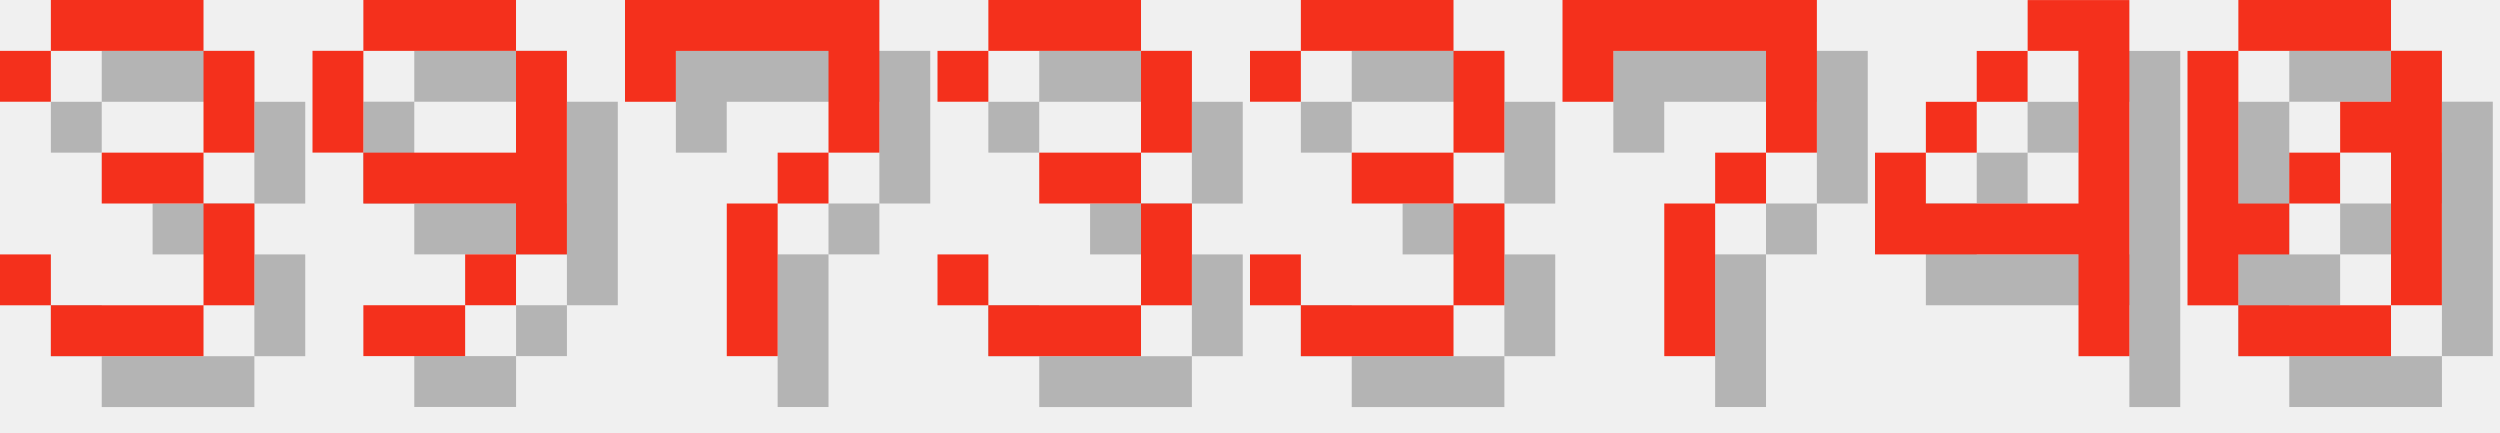
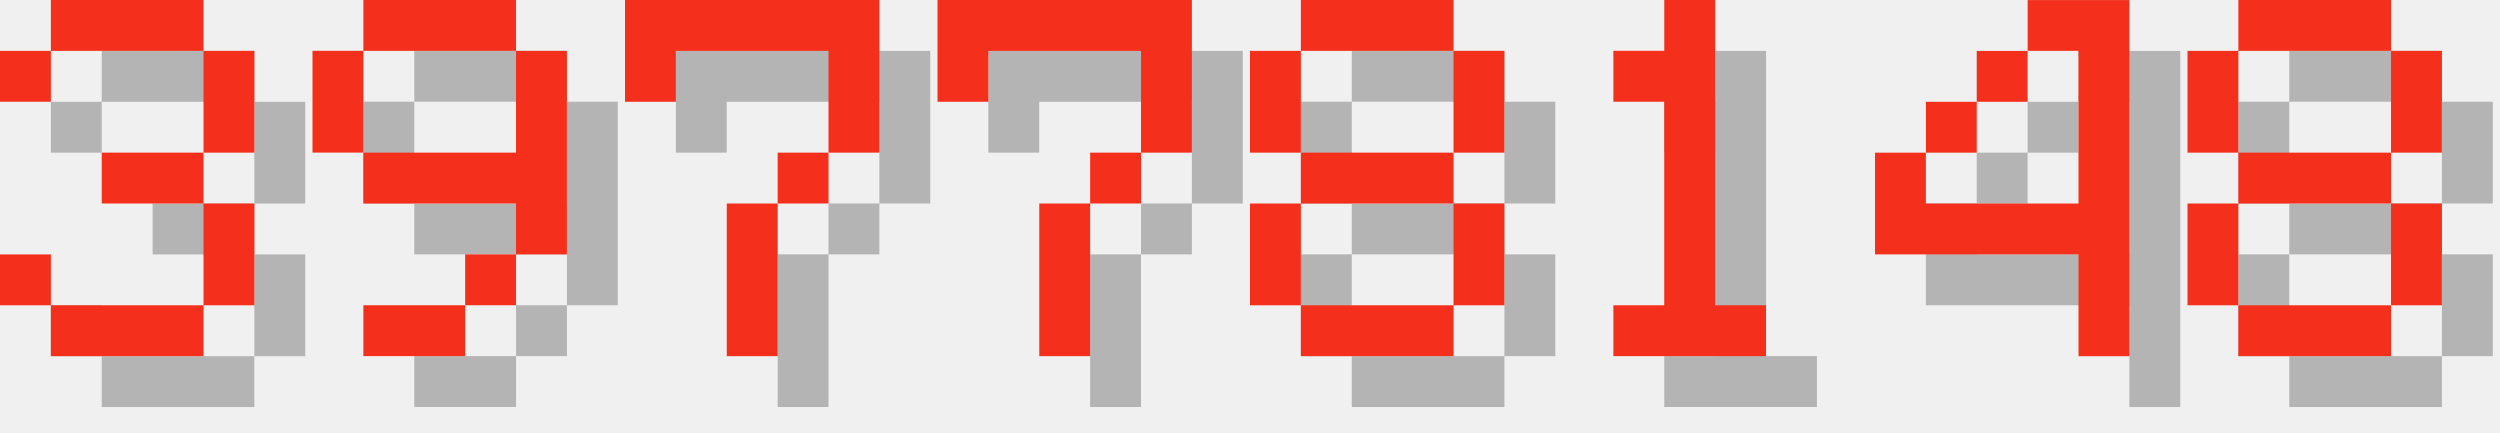
<svg xmlns="http://www.w3.org/2000/svg" version="1.1" width="208.0" height="36">
  <style>
        .text-foreground {
            fill: #F4301C;
        }
        .text-shadow {
            fill: #000000;
            fill-opacity: 0.25;
        }
    </style>
  <g class="digit" id="digit_3" transform="translate(0.0, 0), scale(4)">
    <path id="digit_3_shadow" class="text-shadow" d="m1.058 2.117v1.058h1.058v-1.058h3.175v2.117h-2.117v1.058h2.117v2.117h-3.175v-1.058h-1.058v1.058h1.058v1.058h3.175v-1.058h1.058v-2.117h-1.058v-1.058h1.058v-2.117h-1.058v-1.058h-3.175v1.058h-1.058z" fill-opacity=".5" style="paint-order:stroke fill markers" />
    <path id="digit_3_fg" class="text-foreground" d="m0 1.058v1.058h1.058v-1.058h3.175v2.117h-2.117v1.058h2.117v2.117h-3.175v-1.058h-1.058v1.058h1.058v1.058h3.175v-1.058h1.058v-2.117h-1.058v-1.058h1.058v-2.117h-1.058v-1.058h-3.175v1.058h-1.058z" fill="#fff" style="paint-order:stroke fill markers" />
  </g>
  <g class="digit" id="digit_9" transform="translate(26.0, 0), scale(4)">
    <path id="digit_9_shadow" class="text-shadow" d="m2.117 1.058v1.058h3.175v-1.058h-3.175zm3.175 1.058v2.117h-3.175v1.058h3.175v1.058h1.058v-4.233h-1.058zm0 4.233h-1.058v1.058h1.058v-1.058zm-1.058 1.058h-2.117v1.058h2.117v-1.058zm-2.117-3.175v-2.117h-1.058v2.117h1.058z" fill-opacity=".5" style="paint-order:stroke fill markers" />
    <path id="digit_9_fg" class="text-foreground" d="m1.058 0v1.058h3.175v-1.058h-3.175zm3.175 1.058v2.117h-3.175v1.058h3.175v1.058h1.058v-4.233h-1.058zm0 4.233h-1.058v1.058h1.058v-1.058zm-1.058 1.058h-2.117v1.058h2.117v-1.058zm-2.117-3.175v-2.117h-1.058v2.117h1.058z" fill="#fff" style="paint-order:stroke fill markers" />
  </g>
  <g class="digit" id="digit_7" transform="translate(52.0, 0), scale(4)">
    <path id="digit_7_shadow" class="text-shadow" d="m1.058 1.058 2e-6 2.117h1.058v-1.058h3.175v1.058l2e-7 1.058h-1.058v1.058h-1.058l4e-7 3.175 1.058 1e-7v-3.175h1.058v-1.058h1.058l5e-7 -1.058v-2.117z" fill-opacity=".5" style="paint-order:stroke fill markers" />
    <path id="digit_7_fg" class="text-foreground" d="m0 0 2e-6 2.117h1.058v-1.058h3.175v1.058l2e-7 1.058h-1.058v1.058h-1.058l4e-7 3.175 1.058 1e-7v-3.175h1.058v-1.058h1.058l5e-7 -1.058v-2.117z" fill="#fff" style="paint-order:stroke fill markers" />
  </g>
-   <g class="digit" id="digit_3" transform="translate(78.0, 0), scale(4)">
-     <path id="digit_3_shadow" class="text-shadow" d="m1.058 2.117v1.058h1.058v-1.058h3.175v2.117h-2.117v1.058h2.117v2.117h-3.175v-1.058h-1.058v1.058h1.058v1.058h3.175v-1.058h1.058v-2.117h-1.058v-1.058h1.058v-2.117h-1.058v-1.058h-3.175v1.058h-1.058z" fill-opacity=".5" style="paint-order:stroke fill markers" />
-     <path id="digit_3_fg" class="text-foreground" d="m0 1.058v1.058h1.058v-1.058h3.175v2.117h-2.117v1.058h2.117v2.117h-3.175v-1.058h-1.058v1.058h1.058v1.058h3.175v-1.058h1.058v-2.117h-1.058v-1.058h1.058v-2.117h-1.058v-1.058h-3.175v1.058h-1.058z" fill="#fff" style="paint-order:stroke fill markers" />
-   </g>
-   <g class="digit" id="digit_3" transform="translate(104.0, 0), scale(4)">
-     <path id="digit_3_shadow" class="text-shadow" d="m1.058 2.117v1.058h1.058v-1.058h3.175v2.117h-2.117v1.058h2.117v2.117h-3.175v-1.058h-1.058v1.058h1.058v1.058h3.175v-1.058h1.058v-2.117h-1.058v-1.058h1.058v-2.117h-1.058v-1.058h-3.175v1.058h-1.058z" fill-opacity=".5" style="paint-order:stroke fill markers" />
-     <path id="digit_3_fg" class="text-foreground" d="m0 1.058v1.058h1.058v-1.058h3.175v2.117h-2.117v1.058h2.117v2.117h-3.175v-1.058h-1.058v1.058h1.058v1.058h3.175v-1.058h1.058v-2.117h-1.058v-1.058h1.058v-2.117h-1.058v-1.058h-3.175v1.058h-1.058z" fill="#fff" style="paint-order:stroke fill markers" />
-   </g>
-   <g class="digit" id="digit_7" transform="translate(130.0, 0), scale(4)">
+   <g class="digit" id="digit_7" transform="translate(78.0, 0), scale(4)">
    <path id="digit_7_shadow" class="text-shadow" d="m1.058 1.058 2e-6 2.117h1.058v-1.058h3.175v1.058l2e-7 1.058h-1.058v1.058h-1.058l4e-7 3.175 1.058 1e-7v-3.175h1.058v-1.058h1.058l5e-7 -1.058v-2.117z" fill-opacity=".5" style="paint-order:stroke fill markers" />
    <path id="digit_7_fg" class="text-foreground" d="m0 0 2e-6 2.117h1.058v-1.058h3.175v1.058l2e-7 1.058h-1.058v1.058h-1.058l4e-7 3.175 1.058 1e-7v-3.175h1.058v-1.058h1.058l5e-7 -1.058v-2.117z" fill="#fff" style="paint-order:stroke fill markers" />
+   </g>
+   <g class="digit" id="digit_8" transform="translate(104.0, 0), scale(4)">
+     <path id="digit_8_shadow" class="text-shadow" d="m2.117 1.058v1.058h3.175v-1.058h-3.175zm3.175 1.058v2.117h1.058v-2.117h-1.058zm0 2.117h-3.175v1.058h3.175v-1.058zm0 1.058v2.117h1.058v-2.117h-1.058zm0 2.117h-3.175v1.058h3.175v-1.058zm-3.175 0v-2.117h-1.058v2.117h1.058zm0-3.175v-2.117h-1.058v2.117h1.058z" fill-opacity=".5" style="paint-order:stroke fill markers" />
+     <path id="digit_8_fg" class="text-foreground" d="m1.058 0v1.058h3.175v-1.058h-3.175zm3.175 1.058v2.117h1.058v-2.117h-1.058zm0 2.117h-3.175v1.058h3.175v-1.058zm0 1.058v2.117h1.058v-2.117h-1.058zm0 2.117h-3.175v1.058h3.175v-1.058zm-3.175 0v-2.117h-1.058v2.117h1.058zm0-3.175v-2.117h-1.058v2.117h1.058z" fill="#fff" style="paint-order:stroke fill markers" />
+   </g>
+   <g class="digit" id="digit_1" transform="translate(130.0, 0), scale(4)">
+     <path id="digit_1_shadow" class="text-shadow" d="m2.117 2.117v1.058h1.058v4.233h-1.058v1.058h3.175v-1.058h-1.058v-6.35h-1.058v1.058h-1.058z" fill-opacity=".5" style="paint-order:stroke fill markers" />
+     <path id="digit_1_fg" class="text-foreground" d="m1.058 1.058v1.058h1.058v4.233h-1.058v1.058h3.175v-1.058h-1.058v-6.35h-1.058v1.058h-1.058z" fill="#fff" style="paint-order:stroke fill markers" />
  </g>
  <g class="digit" id="digit_4" transform="translate(156.0, 0), scale(4)">
    <path id="digit_4_shadow" class="text-shadow" d="m4.233 1.058v1.058h1.058v3.175h-3.175v-1.058h-1.058v2.117h4.233v2.117h1.058v-7.408h-2.117zm-2.117 3.175h1.058v-1.058h-1.058v1.058zm1.058-1.058h1.058v-1.058h-1.058v1.058z" fill-opacity=".5" style="paint-order:stroke fill markers" />
    <path id="digit_4_fg" class="text-foreground" d="m3.175 0v1.058h1.058v3.175h-3.175v-1.058h-1.058v2.117h4.233v2.117h1.058v-7.408h-2.117zm-2.117 3.175h1.058v-1.058h-1.058v1.058zm1.058-1.058h1.058v-1.058h-1.058v1.058z" fill="#fff" style="paint-order:stroke fill markers" />
  </g>
-   <g class="digit" id="digit_0" transform="translate(182.0, 0), scale(4)">
-     <path id="digit_0_shadow" class="text-shadow" d="m2.117 1.058v1.058h3.175v-1.058h-3.175zm3.175 1.058v1.058h-1.058v1.058h1.058v3.175h1.058v-5.292h-1.058zm0 5.292h-3.175v1.058h3.175v-1.058zm-3.175 0v-1.058h1.058v-1.058h-1.058v-3.175h-1.058v5.292h1.058zm1.058-2.117h1.058v-1.058h-1.058v1.058z" fill-opacity=".5" style="paint-order:stroke fill markers" />
-     <path id="digit_0_fg" class="text-foreground" d="m1.058 0v1.058h3.175v-1.058h-3.175zm3.175 1.058v1.058h-1.058v1.058h1.058v3.175h1.058v-5.292h-1.058zm0 5.292h-3.175v1.058h3.175v-1.058zm-3.175 0v-1.058h1.058v-1.058h-1.058v-3.175h-1.058v5.292h1.058zm1.058-2.117h1.058v-1.058h-1.058v1.058z" fill="#fff" style="paint-order:stroke fill markers" />
+   <g class="digit" id="digit_8" transform="translate(182.0, 0), scale(4)">
+     <path id="digit_8_shadow" class="text-shadow" d="m2.117 1.058v1.058h3.175v-1.058h-3.175zm3.175 1.058v2.117h1.058v-2.117h-1.058zm0 2.117h-3.175v1.058h3.175v-1.058zm0 1.058v2.117h1.058v-2.117h-1.058zm0 2.117h-3.175v1.058h3.175v-1.058zm-3.175 0v-2.117h-1.058v2.117h1.058zm0-3.175v-2.117h-1.058v2.117h1.058z" fill-opacity=".5" style="paint-order:stroke fill markers" />
+     <path id="digit_8_fg" class="text-foreground" d="m1.058 0v1.058h3.175v-1.058h-3.175zm3.175 1.058v2.117h1.058v-2.117h-1.058zm0 2.117h-3.175v1.058h3.175v-1.058zm0 1.058v2.117h1.058v-2.117h-1.058zm0 2.117h-3.175v1.058h3.175v-1.058zm-3.175 0v-2.117h-1.058v2.117h1.058zm0-3.175v-2.117h-1.058v2.117h1.058z" fill="#fff" style="paint-order:stroke fill markers" />
  </g>
</svg>
